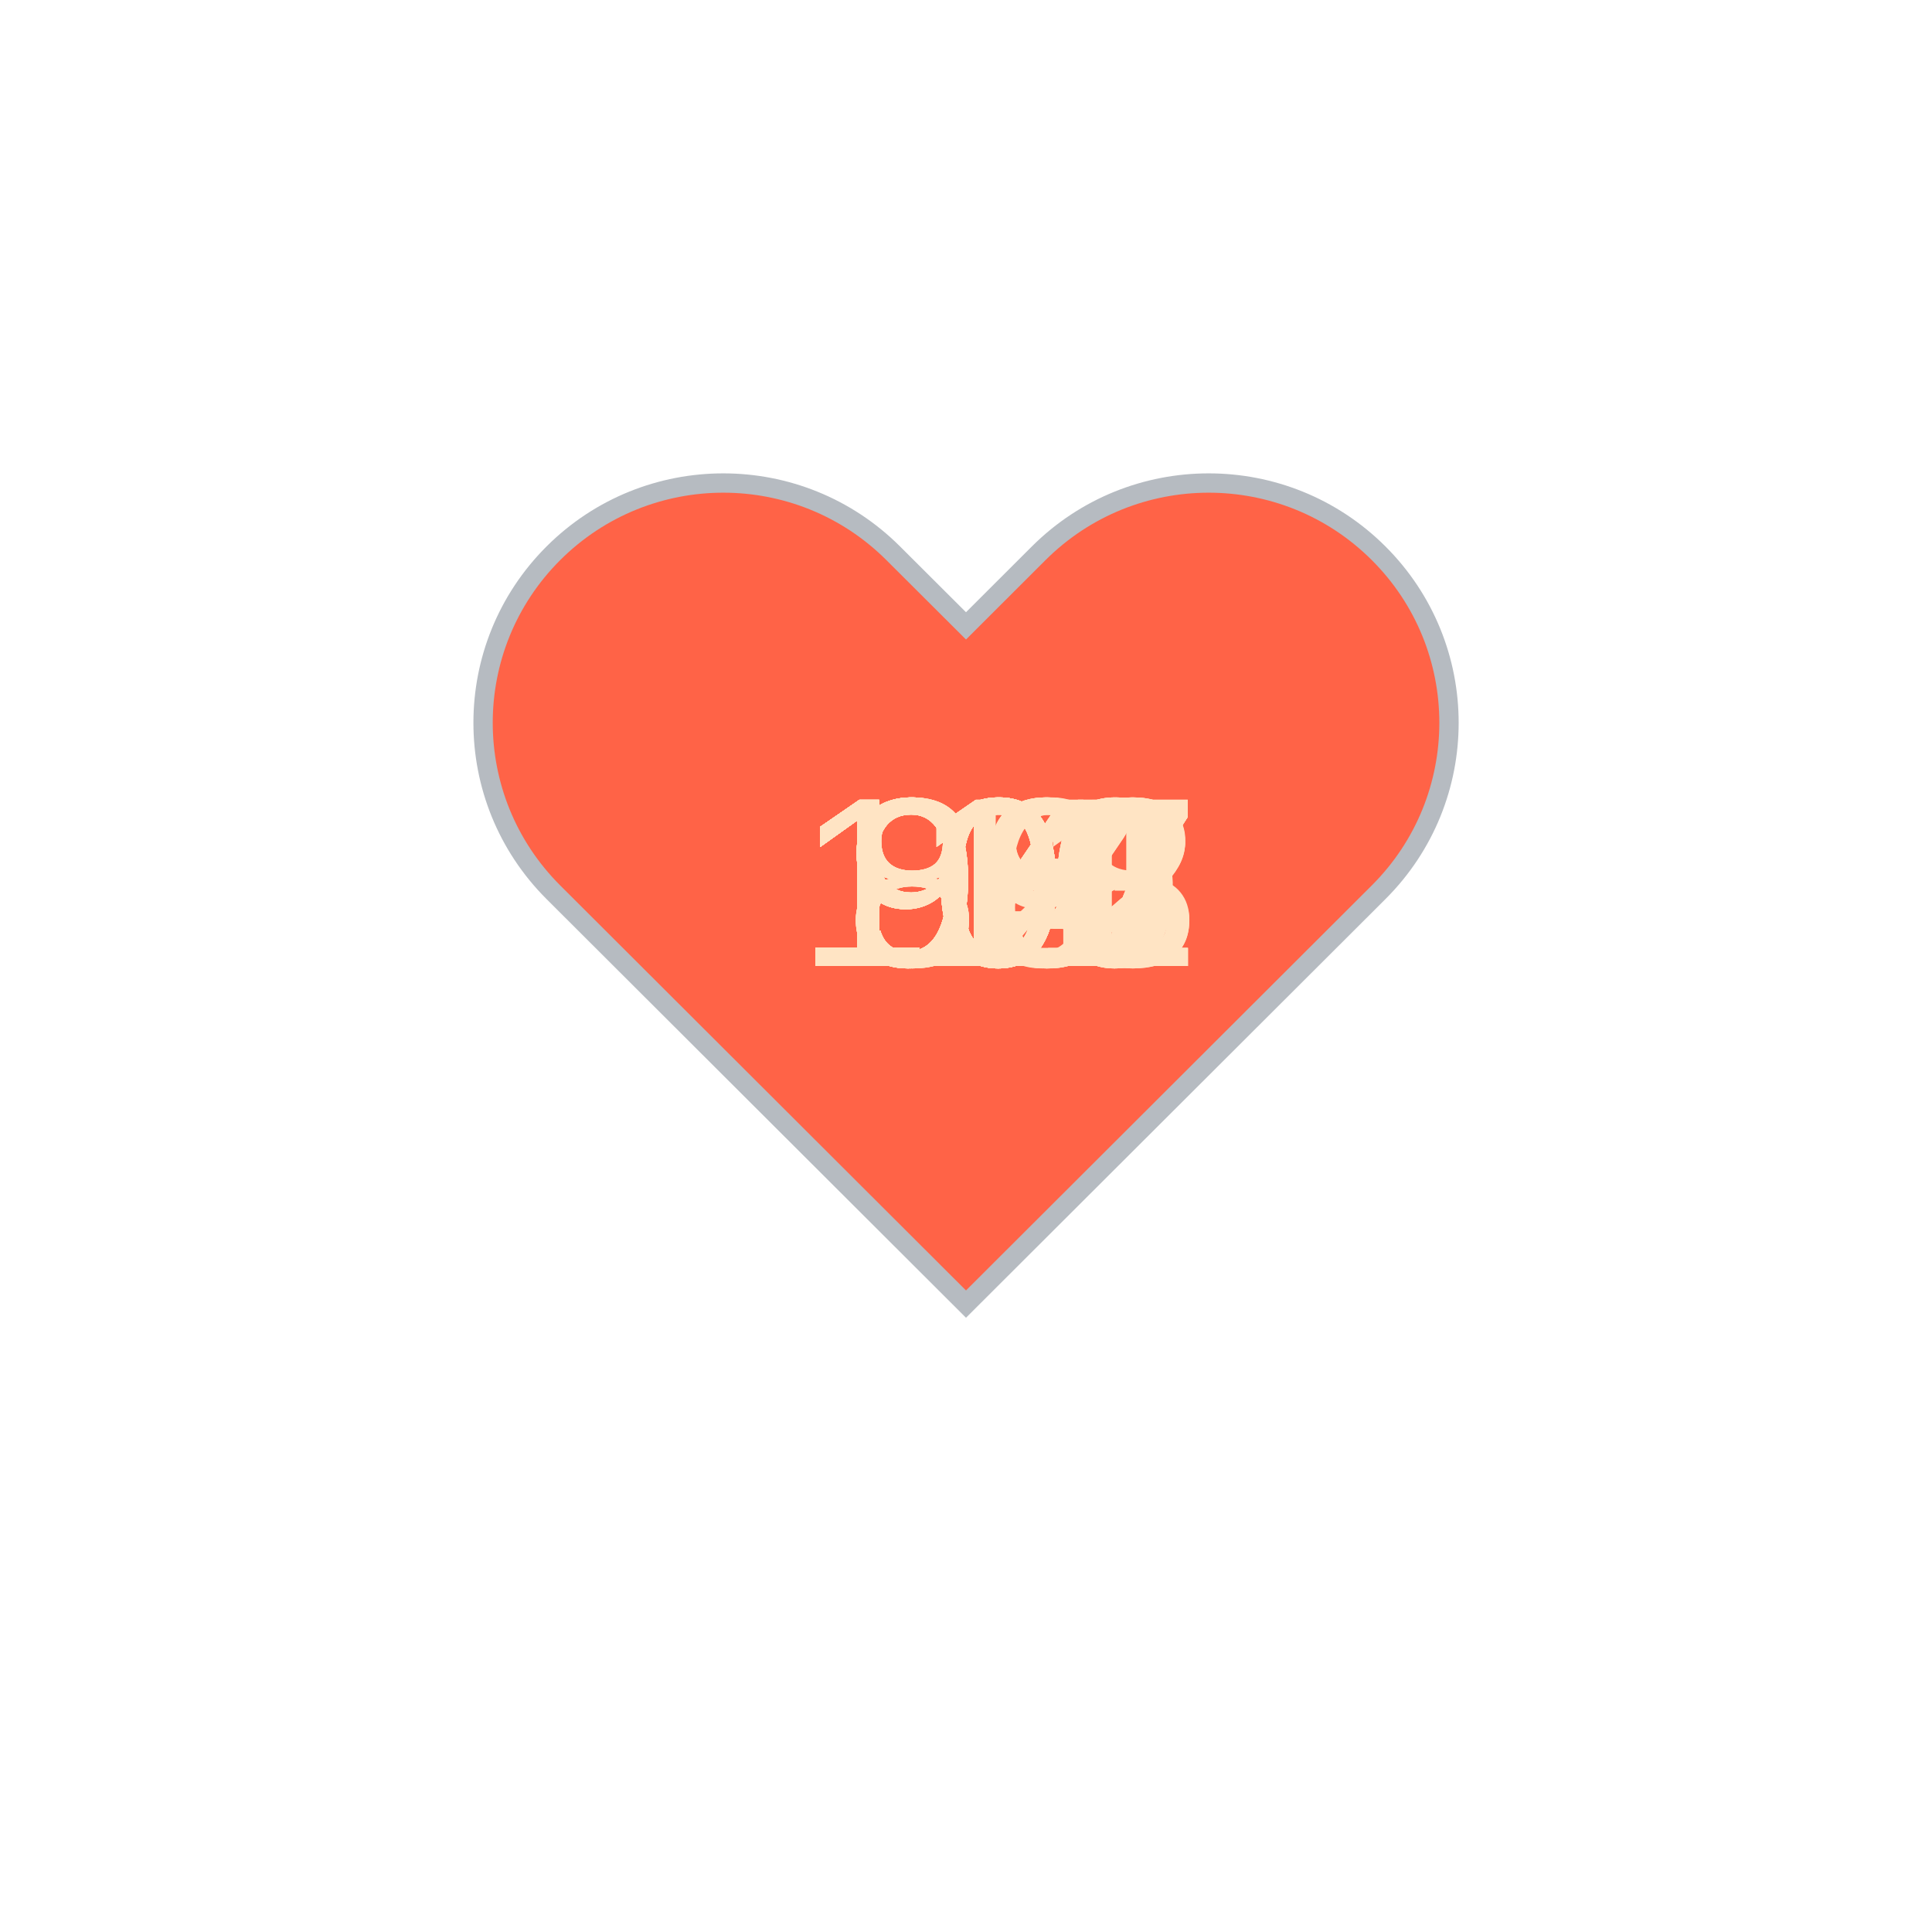
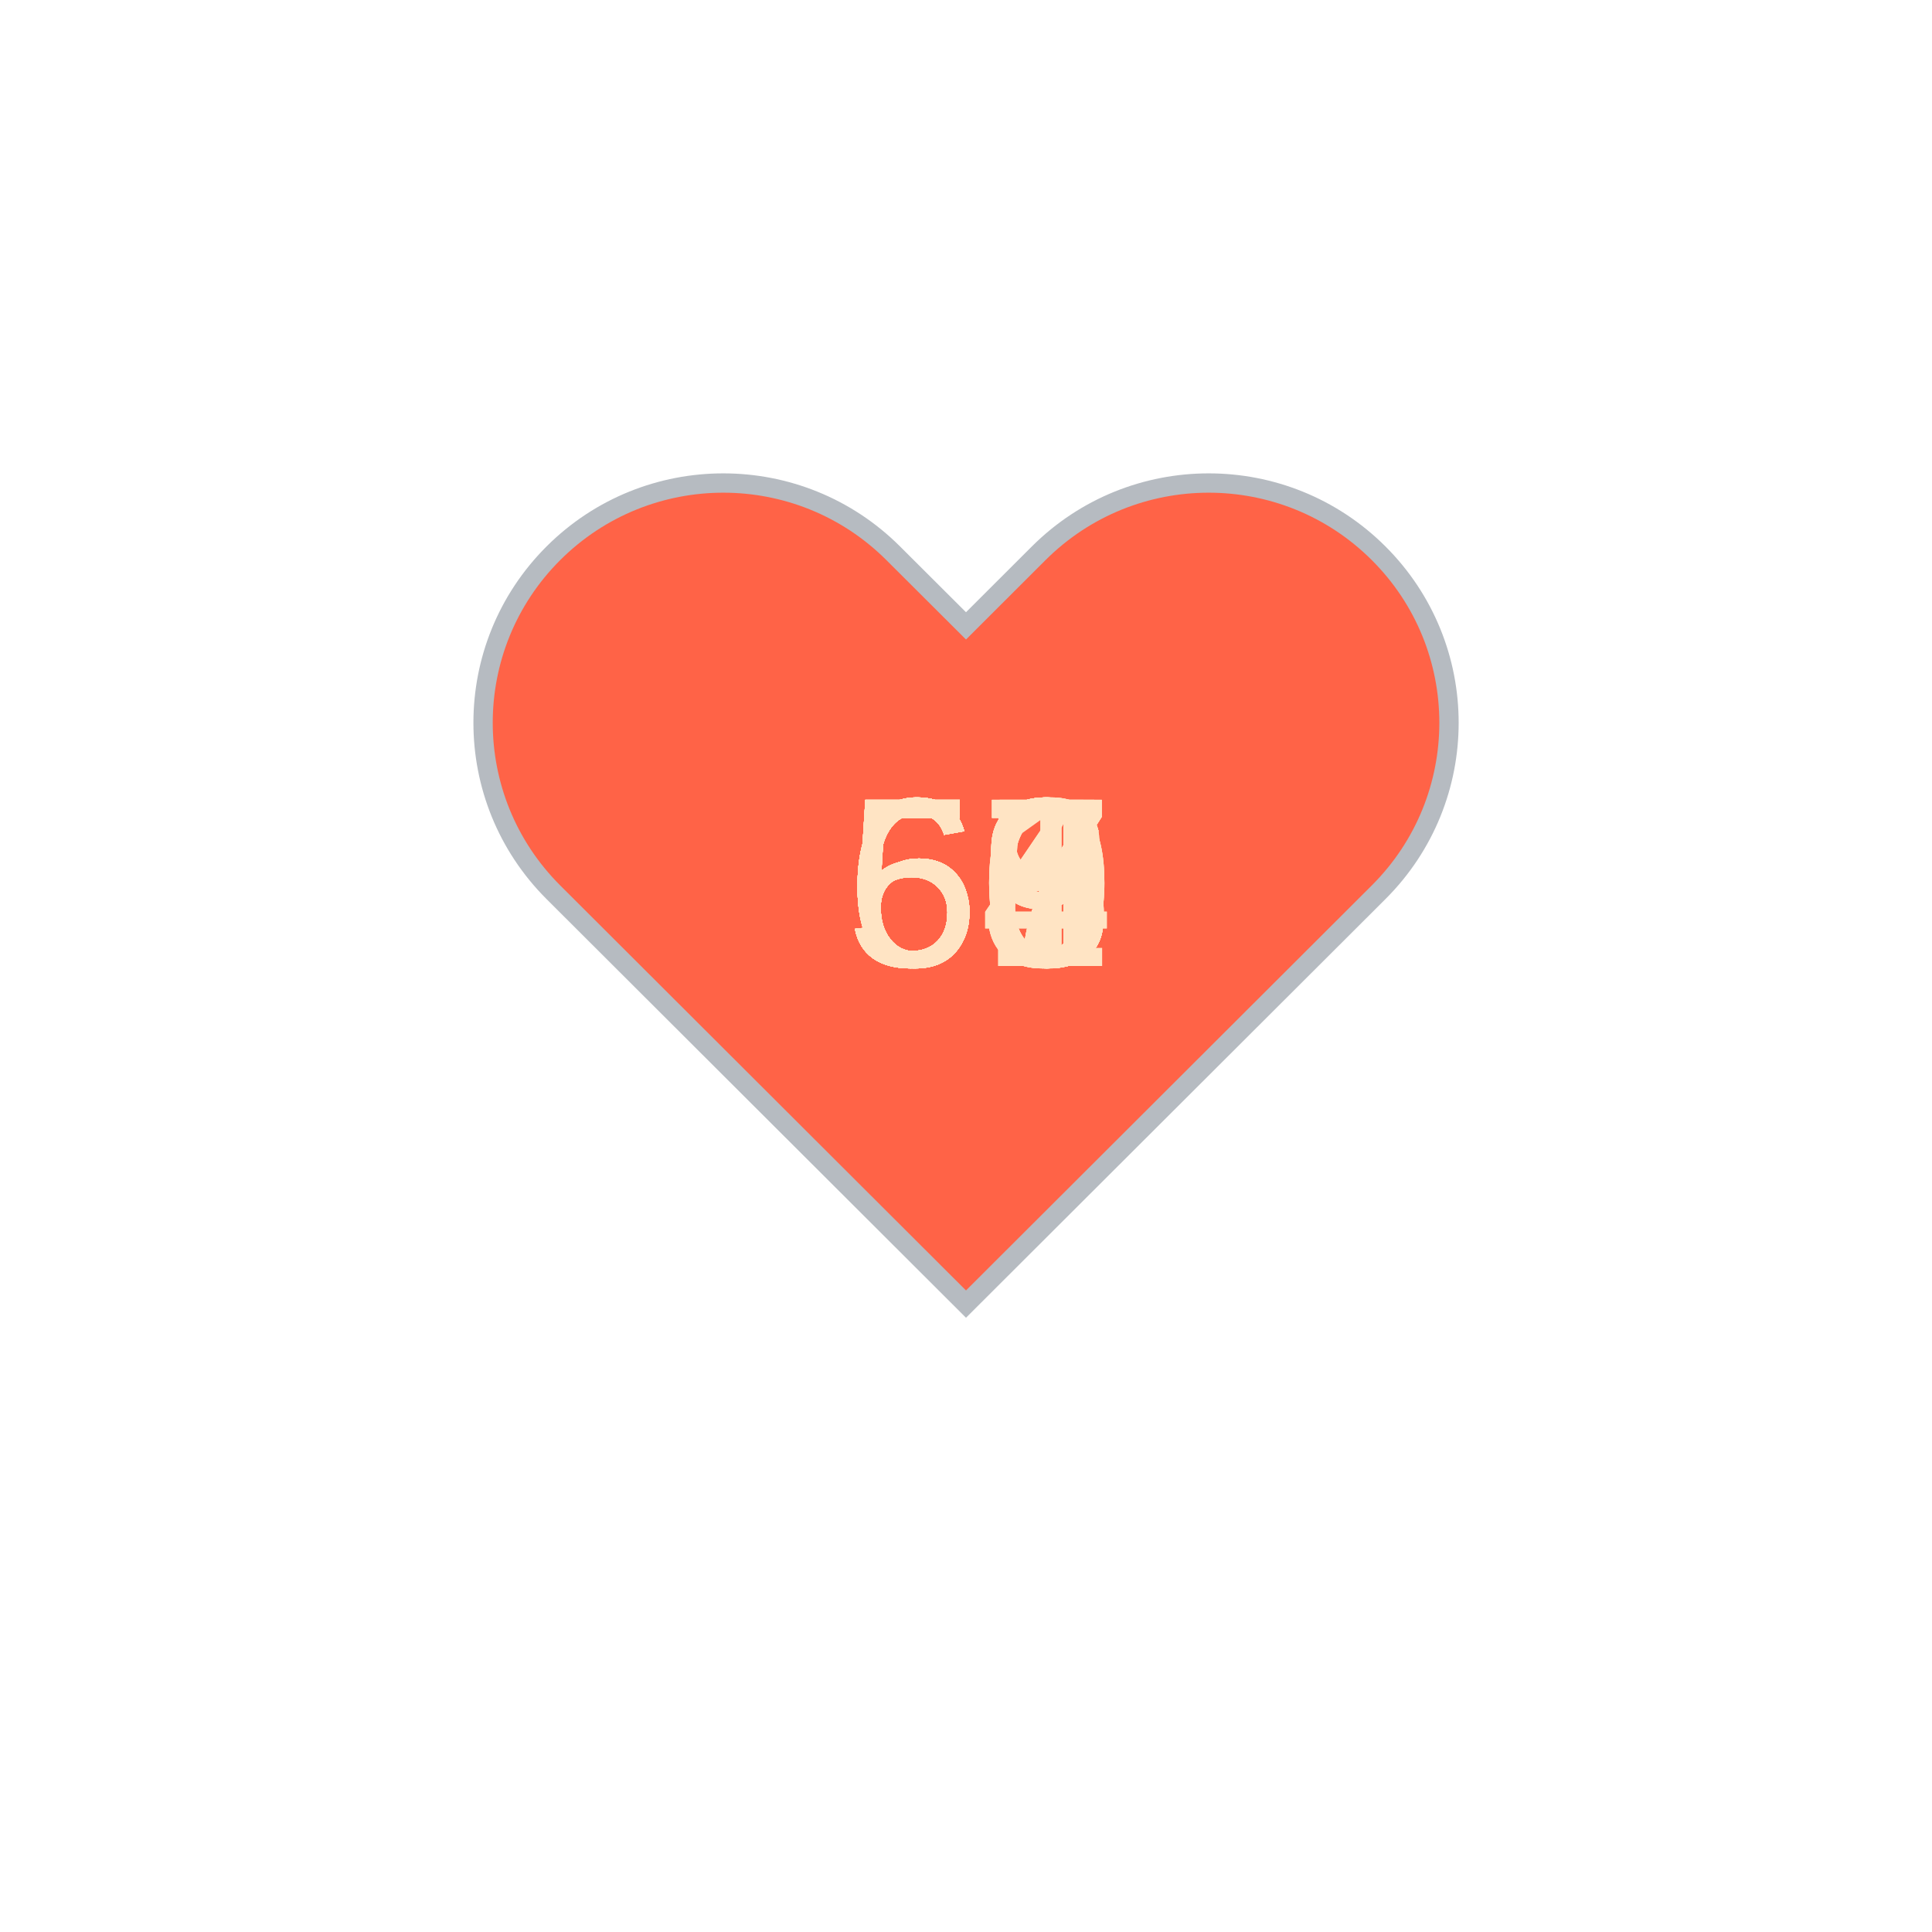
<svg xmlns="http://www.w3.org/2000/svg" baseProfile="full" height="150" version="1.1" viewBox="0,0,200,200" width="150">
  <defs />
  <g transform="translate(100 100)">
    <path d="M92.71,7.27L92.71,7.27c-9.71-9.69-25.46-9.69-35.18,0L50,14.79l-7.54-7.52C32.75-2.42,17-2.42,7.29,7.27v0 c-9.71,9.69-9.71,25.41,0,35.1L50,85l42.71-42.63C102.43,32.68,102.43,16.96,92.71,7.27z" fill="tomato" stroke="#B6BBC1" stroke-width="2" transform="translate(-50 -50)" />
    <animateTransform additive="sum" attributeName="transform" dur="1.2s" repeatCount="indefinite" type="scale" values="1; 1.5; 1.25; 1.5; 1.5; 1;" />
-     <text fill="bisque" style="font-size:25px; font-family:Arial" transform="translate(-12.5 0)">80<animate attributeName="visibility" dur="36.0s" keyTimes="0;0.03;0.07;0.1;0.13;0.17;0.2;0.23;0.27;0.3;0.33;0.37;0.4;0.43;0.47;0.5;0.53;0.57;0.6;0.63;0.67;0.7;0.73;0.77;0.8;0.83;0.87;0.9;0.93;0.97;1.0" repeatCount="indefinite" values="visible;hidden;hidden;hidden;hidden;hidden;hidden;hidden;hidden;hidden;hidden;hidden;hidden;hidden;hidden;hidden;hidden;hidden;hidden;hidden;hidden;hidden;hidden;hidden;hidden;hidden;hidden;hidden;hidden;hidden;hidden" />
+     <text fill="bisque" style="font-size:25px; font-family:Arial" transform="translate(-12.5 0)">60<animate attributeName="visibility" dur="36.0s" keyTimes="0;0.03;0.07;0.1;0.13;0.17;0.2;0.23;0.27;0.3;0.33;0.37;0.4;0.43;0.47;0.5;0.53;0.57;0.6;0.63;0.67;0.7;0.73;0.77;0.8;0.83;0.87;0.9;0.93;0.97;1.0" repeatCount="indefinite" values="visible;hidden;hidden;hidden;hidden;hidden;hidden;hidden;hidden;hidden;hidden;hidden;hidden;hidden;hidden;hidden;hidden;hidden;hidden;hidden;hidden;hidden;hidden;hidden;hidden;hidden;hidden;hidden;hidden;hidden;hidden" />
    </text>
-     <text fill="bisque" style="font-size:25px; font-family:Arial" transform="translate(-12.5 0)">84<animate attributeName="visibility" dur="36.0s" keyTimes="0;0.03;0.07;0.1;0.13;0.17;0.2;0.23;0.27;0.3;0.33;0.37;0.4;0.43;0.47;0.5;0.53;0.57;0.6;0.63;0.67;0.7;0.73;0.77;0.8;0.83;0.87;0.9;0.93;0.97;1.0" repeatCount="indefinite" values="hidden;visible;hidden;hidden;hidden;hidden;hidden;hidden;hidden;hidden;hidden;hidden;hidden;hidden;hidden;hidden;hidden;hidden;hidden;hidden;hidden;hidden;hidden;hidden;hidden;hidden;hidden;hidden;hidden;hidden;hidden" />
+     <text fill="bisque" style="font-size:25px; font-family:Arial" transform="translate(-12.5 0)">60<animate attributeName="visibility" dur="36.0s" keyTimes="0;0.03;0.07;0.1;0.13;0.17;0.2;0.23;0.27;0.3;0.33;0.37;0.4;0.43;0.47;0.5;0.53;0.57;0.6;0.63;0.67;0.7;0.73;0.77;0.8;0.83;0.87;0.9;0.93;0.97;1.0" repeatCount="indefinite" values="hidden;visible;hidden;hidden;hidden;hidden;hidden;hidden;hidden;hidden;hidden;hidden;hidden;hidden;hidden;hidden;hidden;hidden;hidden;hidden;hidden;hidden;hidden;hidden;hidden;hidden;hidden;hidden;hidden;hidden;hidden" />
    </text>
-     <text fill="bisque" style="font-size:25px; font-family:Arial" transform="translate(-12.5 0)">83<animate attributeName="visibility" dur="36.0s" keyTimes="0;0.03;0.07;0.1;0.13;0.17;0.2;0.23;0.27;0.3;0.33;0.37;0.4;0.43;0.47;0.5;0.53;0.57;0.6;0.63;0.67;0.7;0.73;0.77;0.8;0.83;0.87;0.9;0.93;0.97;1.0" repeatCount="indefinite" values="hidden;hidden;visible;hidden;hidden;hidden;hidden;hidden;hidden;hidden;hidden;hidden;hidden;hidden;hidden;hidden;hidden;hidden;hidden;hidden;hidden;hidden;hidden;hidden;hidden;hidden;hidden;hidden;hidden;hidden;hidden" />
+     <text fill="bisque" style="font-size:25px; font-family:Arial" transform="translate(-12.5 0)">61<animate attributeName="visibility" dur="36.0s" keyTimes="0;0.03;0.07;0.1;0.13;0.17;0.2;0.23;0.27;0.3;0.33;0.37;0.4;0.43;0.47;0.5;0.53;0.57;0.6;0.63;0.67;0.7;0.73;0.77;0.8;0.83;0.87;0.9;0.93;0.97;1.0" repeatCount="indefinite" values="hidden;hidden;visible;hidden;hidden;hidden;hidden;hidden;hidden;hidden;hidden;hidden;hidden;hidden;hidden;hidden;hidden;hidden;hidden;hidden;hidden;hidden;hidden;hidden;hidden;hidden;hidden;hidden;hidden;hidden;hidden" />
    </text>
-     <text fill="bisque" style="font-size:25px; font-family:Arial" transform="translate(-12.5 0)">84<animate attributeName="visibility" dur="36.0s" keyTimes="0;0.03;0.07;0.1;0.13;0.17;0.2;0.23;0.27;0.3;0.33;0.37;0.4;0.43;0.47;0.5;0.53;0.57;0.6;0.63;0.67;0.7;0.73;0.77;0.8;0.83;0.87;0.9;0.93;0.97;1.0" repeatCount="indefinite" values="hidden;hidden;hidden;visible;hidden;hidden;hidden;hidden;hidden;hidden;hidden;hidden;hidden;hidden;hidden;hidden;hidden;hidden;hidden;hidden;hidden;hidden;hidden;hidden;hidden;hidden;hidden;hidden;hidden;hidden;hidden" />
+     <text fill="bisque" style="font-size:25px; font-family:Arial" transform="translate(-12.5 0)">63<animate attributeName="visibility" dur="36.0s" keyTimes="0;0.03;0.07;0.1;0.13;0.17;0.2;0.23;0.27;0.3;0.33;0.37;0.4;0.43;0.47;0.5;0.53;0.57;0.6;0.63;0.67;0.7;0.73;0.77;0.8;0.83;0.87;0.9;0.93;0.97;1.0" repeatCount="indefinite" values="hidden;hidden;hidden;visible;hidden;hidden;hidden;hidden;hidden;hidden;hidden;hidden;hidden;hidden;hidden;hidden;hidden;hidden;hidden;hidden;hidden;hidden;hidden;hidden;hidden;hidden;hidden;hidden;hidden;hidden;hidden" />
    </text>
-     <text fill="bisque" style="font-size:25px; font-family:Arial" transform="translate(-17.5 0)">107<animate attributeName="visibility" dur="36.0s" keyTimes="0;0.03;0.07;0.1;0.13;0.17;0.2;0.23;0.27;0.3;0.33;0.37;0.4;0.43;0.47;0.5;0.53;0.57;0.6;0.63;0.67;0.7;0.73;0.77;0.8;0.83;0.87;0.9;0.93;0.97;1.0" repeatCount="indefinite" values="hidden;hidden;hidden;hidden;visible;hidden;hidden;hidden;hidden;hidden;hidden;hidden;hidden;hidden;hidden;hidden;hidden;hidden;hidden;hidden;hidden;hidden;hidden;hidden;hidden;hidden;hidden;hidden;hidden;hidden;hidden" />
+     <text fill="bisque" style="font-size:25px; font-family:Arial" transform="translate(-12.5 0)">63<animate attributeName="visibility" dur="36.0s" keyTimes="0;0.03;0.07;0.1;0.13;0.17;0.2;0.23;0.27;0.3;0.33;0.37;0.4;0.43;0.47;0.5;0.53;0.57;0.6;0.63;0.67;0.7;0.73;0.77;0.8;0.83;0.87;0.9;0.93;0.97;1.0" repeatCount="indefinite" values="hidden;hidden;hidden;hidden;visible;hidden;hidden;hidden;hidden;hidden;hidden;hidden;hidden;hidden;hidden;hidden;hidden;hidden;hidden;hidden;hidden;hidden;hidden;hidden;hidden;hidden;hidden;hidden;hidden;hidden;hidden" />
    </text>
-     <text fill="bisque" style="font-size:25px; font-family:Arial" transform="translate(-17.5 0)">110<animate attributeName="visibility" dur="36.0s" keyTimes="0;0.03;0.07;0.1;0.13;0.17;0.2;0.23;0.27;0.3;0.33;0.37;0.4;0.43;0.47;0.5;0.53;0.57;0.6;0.63;0.67;0.7;0.73;0.77;0.8;0.83;0.87;0.9;0.93;0.97;1.0" repeatCount="indefinite" values="hidden;hidden;hidden;hidden;hidden;visible;hidden;hidden;hidden;hidden;hidden;hidden;hidden;hidden;hidden;hidden;hidden;hidden;hidden;hidden;hidden;hidden;hidden;hidden;hidden;hidden;hidden;hidden;hidden;hidden;hidden" />
+     <text fill="bisque" style="font-size:25px; font-family:Arial" transform="translate(-12.5 0)">63<animate attributeName="visibility" dur="36.0s" keyTimes="0;0.03;0.07;0.1;0.13;0.17;0.2;0.23;0.27;0.3;0.33;0.37;0.4;0.43;0.47;0.5;0.53;0.57;0.6;0.63;0.67;0.7;0.73;0.77;0.8;0.83;0.87;0.9;0.93;0.97;1.0" repeatCount="indefinite" values="hidden;hidden;hidden;hidden;hidden;visible;hidden;hidden;hidden;hidden;hidden;hidden;hidden;hidden;hidden;hidden;hidden;hidden;hidden;hidden;hidden;hidden;hidden;hidden;hidden;hidden;hidden;hidden;hidden;hidden;hidden" />
    </text>
-     <text fill="bisque" style="font-size:25px; font-family:Arial" transform="translate(-12.5 0)">92<animate attributeName="visibility" dur="36.0s" keyTimes="0;0.03;0.07;0.1;0.13;0.17;0.2;0.23;0.27;0.3;0.33;0.37;0.4;0.43;0.47;0.5;0.53;0.57;0.6;0.63;0.67;0.7;0.73;0.77;0.8;0.83;0.87;0.9;0.93;0.97;1.0" repeatCount="indefinite" values="hidden;hidden;hidden;hidden;hidden;hidden;visible;hidden;hidden;hidden;hidden;hidden;hidden;hidden;hidden;hidden;hidden;hidden;hidden;hidden;hidden;hidden;hidden;hidden;hidden;hidden;hidden;hidden;hidden;hidden;hidden" />
+     <text fill="bisque" style="font-size:25px; font-family:Arial" transform="translate(-12.5 0)">60<animate attributeName="visibility" dur="36.0s" keyTimes="0;0.03;0.07;0.1;0.13;0.17;0.2;0.23;0.27;0.3;0.33;0.37;0.4;0.43;0.47;0.5;0.53;0.57;0.6;0.63;0.67;0.7;0.73;0.77;0.8;0.83;0.87;0.9;0.93;0.97;1.0" repeatCount="indefinite" values="hidden;hidden;hidden;hidden;hidden;hidden;visible;hidden;hidden;hidden;hidden;hidden;hidden;hidden;hidden;hidden;hidden;hidden;hidden;hidden;hidden;hidden;hidden;hidden;hidden;hidden;hidden;hidden;hidden;hidden;hidden" />
    </text>
-     <text fill="bisque" style="font-size:25px; font-family:Arial" transform="translate(-12.5 0)">94<animate attributeName="visibility" dur="36.0s" keyTimes="0;0.03;0.07;0.1;0.13;0.17;0.2;0.23;0.27;0.3;0.33;0.37;0.4;0.43;0.47;0.5;0.53;0.57;0.6;0.63;0.67;0.7;0.73;0.77;0.8;0.83;0.87;0.9;0.93;0.97;1.0" repeatCount="indefinite" values="hidden;hidden;hidden;hidden;hidden;hidden;hidden;visible;hidden;hidden;hidden;hidden;hidden;hidden;hidden;hidden;hidden;hidden;hidden;hidden;hidden;hidden;hidden;hidden;hidden;hidden;hidden;hidden;hidden;hidden;hidden" />
+     <text fill="bisque" style="font-size:25px; font-family:Arial" transform="translate(-12.5 0)">63<animate attributeName="visibility" dur="36.0s" keyTimes="0;0.03;0.07;0.1;0.13;0.17;0.2;0.23;0.27;0.3;0.33;0.37;0.4;0.43;0.47;0.5;0.53;0.57;0.6;0.63;0.67;0.7;0.73;0.77;0.8;0.83;0.87;0.9;0.93;0.97;1.0" repeatCount="indefinite" values="hidden;hidden;hidden;hidden;hidden;hidden;hidden;visible;hidden;hidden;hidden;hidden;hidden;hidden;hidden;hidden;hidden;hidden;hidden;hidden;hidden;hidden;hidden;hidden;hidden;hidden;hidden;hidden;hidden;hidden;hidden" />
    </text>
-     <text fill="bisque" style="font-size:25px; font-family:Arial" transform="translate(-12.5 0)">96<animate attributeName="visibility" dur="36.0s" keyTimes="0;0.03;0.07;0.1;0.13;0.17;0.2;0.23;0.27;0.3;0.33;0.37;0.4;0.43;0.47;0.5;0.53;0.57;0.6;0.63;0.67;0.7;0.73;0.77;0.8;0.83;0.87;0.9;0.93;0.97;1.0" repeatCount="indefinite" values="hidden;hidden;hidden;hidden;hidden;hidden;hidden;hidden;visible;hidden;hidden;hidden;hidden;hidden;hidden;hidden;hidden;hidden;hidden;hidden;hidden;hidden;hidden;hidden;hidden;hidden;hidden;hidden;hidden;hidden;hidden" />
+     <text fill="bisque" style="font-size:25px; font-family:Arial" transform="translate(-12.5 0)">64<animate attributeName="visibility" dur="36.0s" keyTimes="0;0.03;0.07;0.1;0.13;0.17;0.2;0.23;0.27;0.3;0.33;0.37;0.4;0.43;0.47;0.5;0.53;0.57;0.6;0.63;0.67;0.7;0.73;0.77;0.8;0.83;0.87;0.9;0.93;0.97;1.0" repeatCount="indefinite" values="hidden;hidden;hidden;hidden;hidden;hidden;hidden;hidden;visible;hidden;hidden;hidden;hidden;hidden;hidden;hidden;hidden;hidden;hidden;hidden;hidden;hidden;hidden;hidden;hidden;hidden;hidden;hidden;hidden;hidden;hidden" />
    </text>
-     <text fill="bisque" style="font-size:25px; font-family:Arial" transform="translate(-12.5 0)">94<animate attributeName="visibility" dur="36.0s" keyTimes="0;0.03;0.07;0.1;0.13;0.17;0.2;0.23;0.27;0.3;0.33;0.37;0.4;0.43;0.47;0.5;0.53;0.57;0.6;0.63;0.67;0.7;0.73;0.77;0.8;0.83;0.87;0.9;0.93;0.97;1.0" repeatCount="indefinite" values="hidden;hidden;hidden;hidden;hidden;hidden;hidden;hidden;hidden;visible;hidden;hidden;hidden;hidden;hidden;hidden;hidden;hidden;hidden;hidden;hidden;hidden;hidden;hidden;hidden;hidden;hidden;hidden;hidden;hidden;hidden" />
+     <text fill="bisque" style="font-size:25px; font-family:Arial" transform="translate(-12.5 0)">56<animate attributeName="visibility" dur="36.0s" keyTimes="0;0.03;0.07;0.1;0.13;0.17;0.2;0.23;0.27;0.3;0.33;0.37;0.4;0.43;0.47;0.5;0.53;0.57;0.6;0.63;0.67;0.7;0.73;0.77;0.8;0.83;0.87;0.9;0.93;0.97;1.0" repeatCount="indefinite" values="hidden;hidden;hidden;hidden;hidden;hidden;hidden;hidden;hidden;visible;hidden;hidden;hidden;hidden;hidden;hidden;hidden;hidden;hidden;hidden;hidden;hidden;hidden;hidden;hidden;hidden;hidden;hidden;hidden;hidden;hidden" />
    </text>
-     <text fill="bisque" style="font-size:25px; font-family:Arial" transform="translate(-12.5 0)">94<animate attributeName="visibility" dur="36.0s" keyTimes="0;0.03;0.07;0.1;0.13;0.17;0.2;0.23;0.27;0.3;0.33;0.37;0.4;0.43;0.47;0.5;0.53;0.57;0.6;0.63;0.67;0.7;0.73;0.77;0.8;0.83;0.87;0.9;0.93;0.97;1.0" repeatCount="indefinite" values="hidden;hidden;hidden;hidden;hidden;hidden;hidden;hidden;hidden;hidden;visible;hidden;hidden;hidden;hidden;hidden;hidden;hidden;hidden;hidden;hidden;hidden;hidden;hidden;hidden;hidden;hidden;hidden;hidden;hidden;hidden" />
+     <text fill="bisque" style="font-size:25px; font-family:Arial" transform="translate(-12.5 0)">57<animate attributeName="visibility" dur="36.0s" keyTimes="0;0.03;0.07;0.1;0.13;0.17;0.2;0.23;0.27;0.3;0.33;0.37;0.4;0.43;0.47;0.5;0.53;0.57;0.6;0.63;0.67;0.7;0.73;0.77;0.8;0.83;0.87;0.9;0.93;0.97;1.0" repeatCount="indefinite" values="hidden;hidden;hidden;hidden;hidden;hidden;hidden;hidden;hidden;hidden;visible;hidden;hidden;hidden;hidden;hidden;hidden;hidden;hidden;hidden;hidden;hidden;hidden;hidden;hidden;hidden;hidden;hidden;hidden;hidden;hidden" />
    </text>
-     <text fill="bisque" style="font-size:25px; font-family:Arial" transform="translate(-17.5 0)">102<animate attributeName="visibility" dur="36.0s" keyTimes="0;0.03;0.07;0.1;0.13;0.17;0.2;0.23;0.27;0.3;0.33;0.37;0.4;0.43;0.47;0.5;0.53;0.57;0.6;0.63;0.67;0.7;0.73;0.77;0.8;0.83;0.87;0.9;0.93;0.97;1.0" repeatCount="indefinite" values="hidden;hidden;hidden;hidden;hidden;hidden;hidden;hidden;hidden;hidden;hidden;visible;hidden;hidden;hidden;hidden;hidden;hidden;hidden;hidden;hidden;hidden;hidden;hidden;hidden;hidden;hidden;hidden;hidden;hidden;hidden" />
+     <text fill="bisque" style="font-size:25px; font-family:Arial" transform="translate(-12.5 0)">55<animate attributeName="visibility" dur="36.0s" keyTimes="0;0.03;0.07;0.1;0.13;0.17;0.2;0.23;0.27;0.3;0.33;0.37;0.4;0.43;0.47;0.5;0.53;0.57;0.6;0.63;0.67;0.7;0.73;0.77;0.8;0.83;0.87;0.9;0.93;0.97;1.0" repeatCount="indefinite" values="hidden;hidden;hidden;hidden;hidden;hidden;hidden;hidden;hidden;hidden;hidden;visible;hidden;hidden;hidden;hidden;hidden;hidden;hidden;hidden;hidden;hidden;hidden;hidden;hidden;hidden;hidden;hidden;hidden;hidden;hidden" />
    </text>
-     <text fill="bisque" style="font-size:25px; font-family:Arial" transform="translate(-17.5 0)">101<animate attributeName="visibility" dur="36.0s" keyTimes="0;0.03;0.07;0.1;0.13;0.17;0.2;0.23;0.27;0.3;0.33;0.37;0.4;0.43;0.47;0.5;0.53;0.57;0.6;0.63;0.67;0.7;0.73;0.77;0.8;0.83;0.87;0.9;0.93;0.97;1.0" repeatCount="indefinite" values="hidden;hidden;hidden;hidden;hidden;hidden;hidden;hidden;hidden;hidden;hidden;hidden;visible;hidden;hidden;hidden;hidden;hidden;hidden;hidden;hidden;hidden;hidden;hidden;hidden;hidden;hidden;hidden;hidden;hidden;hidden" />
+     <text fill="bisque" style="font-size:25px; font-family:Arial" transform="translate(-12.5 0)">58<animate attributeName="visibility" dur="36.0s" keyTimes="0;0.03;0.07;0.1;0.13;0.17;0.2;0.23;0.27;0.3;0.33;0.37;0.4;0.43;0.47;0.5;0.53;0.57;0.6;0.63;0.67;0.7;0.73;0.77;0.8;0.83;0.87;0.9;0.93;0.97;1.0" repeatCount="indefinite" values="hidden;hidden;hidden;hidden;hidden;hidden;hidden;hidden;hidden;hidden;hidden;hidden;visible;hidden;hidden;hidden;hidden;hidden;hidden;hidden;hidden;hidden;hidden;hidden;hidden;hidden;hidden;hidden;hidden;hidden;hidden" />
    </text>
-     <text fill="bisque" style="font-size:25px; font-family:Arial" transform="translate(-17.5 0)">102<animate attributeName="visibility" dur="36.0s" keyTimes="0;0.03;0.07;0.1;0.13;0.17;0.2;0.23;0.27;0.3;0.33;0.37;0.4;0.43;0.47;0.5;0.53;0.57;0.6;0.63;0.67;0.7;0.73;0.77;0.8;0.83;0.87;0.9;0.93;0.97;1.0" repeatCount="indefinite" values="hidden;hidden;hidden;hidden;hidden;hidden;hidden;hidden;hidden;hidden;hidden;hidden;hidden;visible;hidden;hidden;hidden;hidden;hidden;hidden;hidden;hidden;hidden;hidden;hidden;hidden;hidden;hidden;hidden;hidden;hidden" />
+     <text fill="bisque" style="font-size:25px; font-family:Arial" transform="translate(-12.5 0)">59<animate attributeName="visibility" dur="36.0s" keyTimes="0;0.03;0.07;0.1;0.13;0.17;0.2;0.23;0.27;0.3;0.33;0.37;0.4;0.43;0.47;0.5;0.53;0.57;0.6;0.63;0.67;0.7;0.73;0.77;0.8;0.83;0.87;0.9;0.93;0.97;1.0" repeatCount="indefinite" values="hidden;hidden;hidden;hidden;hidden;hidden;hidden;hidden;hidden;hidden;hidden;hidden;hidden;visible;hidden;hidden;hidden;hidden;hidden;hidden;hidden;hidden;hidden;hidden;hidden;hidden;hidden;hidden;hidden;hidden;hidden" />
    </text>
-     <text fill="bisque" style="font-size:25px; font-family:Arial" transform="translate(-17.5 0)">110<animate attributeName="visibility" dur="36.0s" keyTimes="0;0.03;0.07;0.1;0.13;0.17;0.2;0.23;0.27;0.3;0.33;0.37;0.4;0.43;0.47;0.5;0.53;0.57;0.6;0.63;0.67;0.7;0.73;0.77;0.8;0.83;0.87;0.9;0.93;0.97;1.0" repeatCount="indefinite" values="hidden;hidden;hidden;hidden;hidden;hidden;hidden;hidden;hidden;hidden;hidden;hidden;hidden;hidden;visible;hidden;hidden;hidden;hidden;hidden;hidden;hidden;hidden;hidden;hidden;hidden;hidden;hidden;hidden;hidden;hidden" />
+     <text fill="bisque" style="font-size:25px; font-family:Arial" transform="translate(-12.5 0)">57<animate attributeName="visibility" dur="36.0s" keyTimes="0;0.03;0.07;0.1;0.13;0.17;0.2;0.23;0.27;0.3;0.33;0.37;0.4;0.43;0.47;0.5;0.53;0.57;0.6;0.63;0.67;0.7;0.73;0.77;0.8;0.83;0.87;0.9;0.93;0.97;1.0" repeatCount="indefinite" values="hidden;hidden;hidden;hidden;hidden;hidden;hidden;hidden;hidden;hidden;hidden;hidden;hidden;hidden;visible;hidden;hidden;hidden;hidden;hidden;hidden;hidden;hidden;hidden;hidden;hidden;hidden;hidden;hidden;hidden;hidden" />
    </text>
-     <text fill="bisque" style="font-size:25px; font-family:Arial" transform="translate(-17.5 0)">114<animate attributeName="visibility" dur="36.0s" keyTimes="0;0.03;0.07;0.1;0.13;0.17;0.2;0.23;0.27;0.3;0.33;0.37;0.4;0.43;0.47;0.5;0.53;0.57;0.6;0.63;0.67;0.7;0.73;0.77;0.8;0.83;0.87;0.9;0.93;0.97;1.0" repeatCount="indefinite" values="hidden;hidden;hidden;hidden;hidden;hidden;hidden;hidden;hidden;hidden;hidden;hidden;hidden;hidden;hidden;visible;hidden;hidden;hidden;hidden;hidden;hidden;hidden;hidden;hidden;hidden;hidden;hidden;hidden;hidden;hidden" />
+     <text fill="bisque" style="font-size:25px; font-family:Arial" transform="translate(-12.5 0)">57<animate attributeName="visibility" dur="36.0s" keyTimes="0;0.03;0.07;0.1;0.13;0.17;0.2;0.23;0.27;0.3;0.33;0.37;0.4;0.43;0.47;0.5;0.53;0.57;0.6;0.63;0.67;0.7;0.73;0.77;0.8;0.83;0.87;0.9;0.93;0.97;1.0" repeatCount="indefinite" values="hidden;hidden;hidden;hidden;hidden;hidden;hidden;hidden;hidden;hidden;hidden;hidden;hidden;hidden;hidden;visible;hidden;hidden;hidden;hidden;hidden;hidden;hidden;hidden;hidden;hidden;hidden;hidden;hidden;hidden;hidden" />
    </text>
-     <text fill="bisque" style="font-size:25px; font-family:Arial" transform="translate(-17.5 0)">114<animate attributeName="visibility" dur="36.0s" keyTimes="0;0.03;0.07;0.1;0.13;0.17;0.2;0.23;0.27;0.3;0.33;0.37;0.4;0.43;0.47;0.5;0.53;0.57;0.6;0.63;0.67;0.7;0.73;0.77;0.8;0.83;0.87;0.9;0.93;0.97;1.0" repeatCount="indefinite" values="hidden;hidden;hidden;hidden;hidden;hidden;hidden;hidden;hidden;hidden;hidden;hidden;hidden;hidden;hidden;hidden;visible;hidden;hidden;hidden;hidden;hidden;hidden;hidden;hidden;hidden;hidden;hidden;hidden;hidden;hidden" />
+     <text fill="bisque" style="font-size:25px; font-family:Arial" transform="translate(-12.5 0)">59<animate attributeName="visibility" dur="36.0s" keyTimes="0;0.03;0.07;0.1;0.13;0.17;0.2;0.23;0.27;0.3;0.33;0.37;0.4;0.43;0.47;0.5;0.53;0.57;0.6;0.63;0.67;0.7;0.73;0.77;0.8;0.83;0.87;0.9;0.93;0.97;1.0" repeatCount="indefinite" values="hidden;hidden;hidden;hidden;hidden;hidden;hidden;hidden;hidden;hidden;hidden;hidden;hidden;hidden;hidden;hidden;visible;hidden;hidden;hidden;hidden;hidden;hidden;hidden;hidden;hidden;hidden;hidden;hidden;hidden;hidden" />
    </text>
-     <text fill="bisque" style="font-size:25px; font-family:Arial" transform="translate(-17.5 0)">107<animate attributeName="visibility" dur="36.0s" keyTimes="0;0.03;0.07;0.1;0.13;0.17;0.2;0.23;0.27;0.3;0.33;0.37;0.4;0.43;0.47;0.5;0.53;0.57;0.6;0.63;0.67;0.7;0.73;0.77;0.8;0.83;0.87;0.9;0.93;0.97;1.0" repeatCount="indefinite" values="hidden;hidden;hidden;hidden;hidden;hidden;hidden;hidden;hidden;hidden;hidden;hidden;hidden;hidden;hidden;hidden;hidden;visible;hidden;hidden;hidden;hidden;hidden;hidden;hidden;hidden;hidden;hidden;hidden;hidden;hidden" />
+     <text fill="bisque" style="font-size:25px; font-family:Arial" transform="translate(-12.5 0)">56<animate attributeName="visibility" dur="36.0s" keyTimes="0;0.03;0.07;0.1;0.13;0.17;0.2;0.23;0.27;0.3;0.33;0.37;0.4;0.43;0.47;0.5;0.53;0.57;0.6;0.63;0.67;0.7;0.73;0.77;0.8;0.83;0.87;0.9;0.93;0.97;1.0" repeatCount="indefinite" values="hidden;hidden;hidden;hidden;hidden;hidden;hidden;hidden;hidden;hidden;hidden;hidden;hidden;hidden;hidden;hidden;hidden;visible;hidden;hidden;hidden;hidden;hidden;hidden;hidden;hidden;hidden;hidden;hidden;hidden;hidden" />
    </text>
-     <text fill="bisque" style="font-size:25px; font-family:Arial" transform="translate(-17.5 0)">107<animate attributeName="visibility" dur="36.0s" keyTimes="0;0.03;0.07;0.1;0.13;0.17;0.2;0.23;0.27;0.3;0.33;0.37;0.4;0.43;0.47;0.5;0.53;0.57;0.6;0.63;0.67;0.7;0.73;0.77;0.8;0.83;0.87;0.9;0.93;0.97;1.0" repeatCount="indefinite" values="hidden;hidden;hidden;hidden;hidden;hidden;hidden;hidden;hidden;hidden;hidden;hidden;hidden;hidden;hidden;hidden;hidden;hidden;visible;hidden;hidden;hidden;hidden;hidden;hidden;hidden;hidden;hidden;hidden;hidden;hidden" />
+     <text fill="bisque" style="font-size:25px; font-family:Arial" transform="translate(-12.5 0)">55<animate attributeName="visibility" dur="36.0s" keyTimes="0;0.03;0.07;0.1;0.13;0.17;0.2;0.23;0.27;0.3;0.33;0.37;0.4;0.43;0.47;0.5;0.53;0.57;0.6;0.63;0.67;0.7;0.73;0.77;0.8;0.83;0.87;0.9;0.93;0.97;1.0" repeatCount="indefinite" values="hidden;hidden;hidden;hidden;hidden;hidden;hidden;hidden;hidden;hidden;hidden;hidden;hidden;hidden;hidden;hidden;hidden;hidden;visible;hidden;hidden;hidden;hidden;hidden;hidden;hidden;hidden;hidden;hidden;hidden;hidden" />
    </text>
-     <text fill="bisque" style="font-size:25px; font-family:Arial" transform="translate(-12.5 0)">99<animate attributeName="visibility" dur="36.0s" keyTimes="0;0.03;0.07;0.1;0.13;0.17;0.2;0.23;0.27;0.3;0.33;0.37;0.4;0.43;0.47;0.5;0.53;0.57;0.6;0.63;0.67;0.7;0.73;0.77;0.8;0.83;0.87;0.9;0.93;0.97;1.0" repeatCount="indefinite" values="hidden;hidden;hidden;hidden;hidden;hidden;hidden;hidden;hidden;hidden;hidden;hidden;hidden;hidden;hidden;hidden;hidden;hidden;hidden;visible;hidden;hidden;hidden;hidden;hidden;hidden;hidden;hidden;hidden;hidden;hidden" />
+     <text fill="bisque" style="font-size:25px; font-family:Arial" transform="translate(-12.5 0)">56<animate attributeName="visibility" dur="36.0s" keyTimes="0;0.03;0.07;0.1;0.13;0.17;0.2;0.23;0.27;0.3;0.33;0.37;0.4;0.43;0.47;0.5;0.53;0.57;0.6;0.63;0.67;0.7;0.73;0.77;0.8;0.83;0.87;0.9;0.93;0.97;1.0" repeatCount="indefinite" values="hidden;hidden;hidden;hidden;hidden;hidden;hidden;hidden;hidden;hidden;hidden;hidden;hidden;hidden;hidden;hidden;hidden;hidden;hidden;visible;hidden;hidden;hidden;hidden;hidden;hidden;hidden;hidden;hidden;hidden;hidden" />
    </text>
-     <text fill="bisque" style="font-size:25px; font-family:Arial" transform="translate(-17.5 0)">103<animate attributeName="visibility" dur="36.0s" keyTimes="0;0.03;0.07;0.1;0.13;0.17;0.2;0.23;0.27;0.3;0.33;0.37;0.4;0.43;0.47;0.5;0.53;0.57;0.6;0.63;0.67;0.7;0.73;0.77;0.8;0.83;0.87;0.9;0.93;0.97;1.0" repeatCount="indefinite" values="hidden;hidden;hidden;hidden;hidden;hidden;hidden;hidden;hidden;hidden;hidden;hidden;hidden;hidden;hidden;hidden;hidden;hidden;hidden;hidden;visible;hidden;hidden;hidden;hidden;hidden;hidden;hidden;hidden;hidden;hidden" />
+     <text fill="bisque" style="font-size:25px; font-family:Arial" transform="translate(-12.5 0)">63<animate attributeName="visibility" dur="36.0s" keyTimes="0;0.03;0.07;0.1;0.13;0.17;0.2;0.23;0.27;0.3;0.33;0.37;0.4;0.43;0.47;0.5;0.53;0.57;0.6;0.63;0.67;0.7;0.73;0.77;0.8;0.83;0.87;0.9;0.93;0.97;1.0" repeatCount="indefinite" values="hidden;hidden;hidden;hidden;hidden;hidden;hidden;hidden;hidden;hidden;hidden;hidden;hidden;hidden;hidden;hidden;hidden;hidden;hidden;hidden;visible;hidden;hidden;hidden;hidden;hidden;hidden;hidden;hidden;hidden;hidden" />
    </text>
-     <text fill="bisque" style="font-size:25px; font-family:Arial" transform="translate(-12.5 0)">98<animate attributeName="visibility" dur="36.0s" keyTimes="0;0.03;0.07;0.1;0.13;0.17;0.2;0.23;0.27;0.3;0.33;0.37;0.4;0.43;0.47;0.5;0.53;0.57;0.6;0.63;0.67;0.7;0.73;0.77;0.8;0.83;0.87;0.9;0.93;0.97;1.0" repeatCount="indefinite" values="hidden;hidden;hidden;hidden;hidden;hidden;hidden;hidden;hidden;hidden;hidden;hidden;hidden;hidden;hidden;hidden;hidden;hidden;hidden;hidden;hidden;visible;hidden;hidden;hidden;hidden;hidden;hidden;hidden;hidden;hidden" />
+     <text fill="bisque" style="font-size:25px; font-family:Arial" transform="translate(-12.5 0)">65<animate attributeName="visibility" dur="36.0s" keyTimes="0;0.03;0.07;0.1;0.13;0.17;0.2;0.23;0.27;0.3;0.33;0.37;0.4;0.43;0.47;0.5;0.53;0.57;0.6;0.63;0.67;0.7;0.73;0.77;0.8;0.83;0.87;0.9;0.93;0.97;1.0" repeatCount="indefinite" values="hidden;hidden;hidden;hidden;hidden;hidden;hidden;hidden;hidden;hidden;hidden;hidden;hidden;hidden;hidden;hidden;hidden;hidden;hidden;hidden;hidden;visible;hidden;hidden;hidden;hidden;hidden;hidden;hidden;hidden;hidden" />
    </text>
-     <text fill="bisque" style="font-size:25px; font-family:Arial" transform="translate(-12.5 0)">98<animate attributeName="visibility" dur="36.0s" keyTimes="0;0.03;0.07;0.1;0.13;0.17;0.2;0.23;0.27;0.3;0.33;0.37;0.4;0.43;0.47;0.5;0.53;0.57;0.6;0.63;0.67;0.7;0.73;0.77;0.8;0.83;0.87;0.9;0.93;0.97;1.0" repeatCount="indefinite" values="hidden;hidden;hidden;hidden;hidden;hidden;hidden;hidden;hidden;hidden;hidden;hidden;hidden;hidden;hidden;hidden;hidden;hidden;hidden;hidden;hidden;hidden;visible;hidden;hidden;hidden;hidden;hidden;hidden;hidden;hidden" />
+     <text fill="bisque" style="font-size:25px; font-family:Arial" transform="translate(-12.5 0)">64<animate attributeName="visibility" dur="36.0s" keyTimes="0;0.03;0.07;0.1;0.13;0.17;0.2;0.23;0.27;0.3;0.33;0.37;0.4;0.43;0.47;0.5;0.53;0.57;0.6;0.63;0.67;0.7;0.73;0.77;0.8;0.83;0.87;0.9;0.93;0.97;1.0" repeatCount="indefinite" values="hidden;hidden;hidden;hidden;hidden;hidden;hidden;hidden;hidden;hidden;hidden;hidden;hidden;hidden;hidden;hidden;hidden;hidden;hidden;hidden;hidden;hidden;visible;hidden;hidden;hidden;hidden;hidden;hidden;hidden;hidden" />
    </text>
-     <text fill="bisque" style="font-size:25px; font-family:Arial" transform="translate(-17.5 0)">108<animate attributeName="visibility" dur="36.0s" keyTimes="0;0.03;0.07;0.1;0.13;0.17;0.2;0.23;0.27;0.3;0.33;0.37;0.4;0.43;0.47;0.5;0.53;0.57;0.6;0.63;0.67;0.7;0.73;0.77;0.8;0.83;0.87;0.9;0.93;0.97;1.0" repeatCount="indefinite" values="hidden;hidden;hidden;hidden;hidden;hidden;hidden;hidden;hidden;hidden;hidden;hidden;hidden;hidden;hidden;hidden;hidden;hidden;hidden;hidden;hidden;hidden;hidden;visible;hidden;hidden;hidden;hidden;hidden;hidden;hidden" />
+     <text fill="bisque" style="font-size:25px; font-family:Arial" transform="translate(-12.5 0)">63<animate attributeName="visibility" dur="36.0s" keyTimes="0;0.03;0.07;0.1;0.13;0.17;0.2;0.23;0.27;0.3;0.33;0.37;0.4;0.43;0.47;0.5;0.53;0.57;0.6;0.63;0.67;0.7;0.73;0.77;0.8;0.83;0.87;0.9;0.93;0.97;1.0" repeatCount="indefinite" values="hidden;hidden;hidden;hidden;hidden;hidden;hidden;hidden;hidden;hidden;hidden;hidden;hidden;hidden;hidden;hidden;hidden;hidden;hidden;hidden;hidden;hidden;hidden;visible;hidden;hidden;hidden;hidden;hidden;hidden;hidden" />
    </text>
-     <text fill="bisque" style="font-size:25px; font-family:Arial" transform="translate(-17.5 0)">107<animate attributeName="visibility" dur="36.0s" keyTimes="0;0.03;0.07;0.1;0.13;0.17;0.2;0.23;0.27;0.3;0.33;0.37;0.4;0.43;0.47;0.5;0.53;0.57;0.6;0.63;0.67;0.7;0.73;0.77;0.8;0.83;0.87;0.9;0.93;0.97;1.0" repeatCount="indefinite" values="hidden;hidden;hidden;hidden;hidden;hidden;hidden;hidden;hidden;hidden;hidden;hidden;hidden;hidden;hidden;hidden;hidden;hidden;hidden;hidden;hidden;hidden;hidden;hidden;visible;hidden;hidden;hidden;hidden;hidden;hidden" />
+     <text fill="bisque" style="font-size:25px; font-family:Arial" transform="translate(-12.5 0)">67<animate attributeName="visibility" dur="36.0s" keyTimes="0;0.03;0.07;0.1;0.13;0.17;0.2;0.23;0.27;0.3;0.33;0.37;0.4;0.43;0.47;0.5;0.53;0.57;0.6;0.63;0.67;0.7;0.73;0.77;0.8;0.83;0.87;0.9;0.93;0.97;1.0" repeatCount="indefinite" values="hidden;hidden;hidden;hidden;hidden;hidden;hidden;hidden;hidden;hidden;hidden;hidden;hidden;hidden;hidden;hidden;hidden;hidden;hidden;hidden;hidden;hidden;hidden;hidden;visible;hidden;hidden;hidden;hidden;hidden;hidden" />
    </text>
-     <text fill="bisque" style="font-size:25px; font-family:Arial" transform="translate(-17.5 0)">107<animate attributeName="visibility" dur="36.0s" keyTimes="0;0.03;0.07;0.1;0.13;0.17;0.2;0.23;0.27;0.3;0.33;0.37;0.4;0.43;0.47;0.5;0.53;0.57;0.6;0.63;0.67;0.7;0.73;0.77;0.8;0.83;0.87;0.9;0.93;0.97;1.0" repeatCount="indefinite" values="hidden;hidden;hidden;hidden;hidden;hidden;hidden;hidden;hidden;hidden;hidden;hidden;hidden;hidden;hidden;hidden;hidden;hidden;hidden;hidden;hidden;hidden;hidden;hidden;hidden;visible;hidden;hidden;hidden;hidden;hidden" />
+     <text fill="bisque" style="font-size:25px; font-family:Arial" transform="translate(-12.5 0)">63<animate attributeName="visibility" dur="36.0s" keyTimes="0;0.03;0.07;0.1;0.13;0.17;0.2;0.23;0.27;0.3;0.33;0.37;0.4;0.43;0.47;0.5;0.53;0.57;0.6;0.63;0.67;0.7;0.73;0.77;0.8;0.83;0.87;0.9;0.93;0.97;1.0" repeatCount="indefinite" values="hidden;hidden;hidden;hidden;hidden;hidden;hidden;hidden;hidden;hidden;hidden;hidden;hidden;hidden;hidden;hidden;hidden;hidden;hidden;hidden;hidden;hidden;hidden;hidden;hidden;visible;hidden;hidden;hidden;hidden;hidden" />
    </text>
-     <text fill="bisque" style="font-size:25px; font-family:Arial" transform="translate(-17.5 0)">107<animate attributeName="visibility" dur="36.0s" keyTimes="0;0.03;0.07;0.1;0.13;0.17;0.2;0.23;0.27;0.3;0.33;0.37;0.4;0.43;0.47;0.5;0.53;0.57;0.6;0.63;0.67;0.7;0.73;0.77;0.8;0.83;0.87;0.9;0.93;0.97;1.0" repeatCount="indefinite" values="hidden;hidden;hidden;hidden;hidden;hidden;hidden;hidden;hidden;hidden;hidden;hidden;hidden;hidden;hidden;hidden;hidden;hidden;hidden;hidden;hidden;hidden;hidden;hidden;hidden;hidden;visible;hidden;hidden;hidden;hidden" />
+     <text fill="bisque" style="font-size:25px; font-family:Arial" transform="translate(-12.5 0)">63<animate attributeName="visibility" dur="36.0s" keyTimes="0;0.03;0.07;0.1;0.13;0.17;0.2;0.23;0.27;0.3;0.33;0.37;0.4;0.43;0.47;0.5;0.53;0.57;0.6;0.63;0.67;0.7;0.73;0.77;0.8;0.83;0.87;0.9;0.93;0.97;1.0" repeatCount="indefinite" values="hidden;hidden;hidden;hidden;hidden;hidden;hidden;hidden;hidden;hidden;hidden;hidden;hidden;hidden;hidden;hidden;hidden;hidden;hidden;hidden;hidden;hidden;hidden;hidden;hidden;hidden;visible;hidden;hidden;hidden;hidden" />
    </text>
-     <text fill="bisque" style="font-size:25px; font-family:Arial" transform="translate(-17.5 0)">110<animate attributeName="visibility" dur="36.0s" keyTimes="0;0.03;0.07;0.1;0.13;0.17;0.2;0.23;0.27;0.3;0.33;0.37;0.4;0.43;0.47;0.5;0.53;0.57;0.6;0.63;0.67;0.7;0.73;0.77;0.8;0.83;0.87;0.9;0.93;0.97;1.0" repeatCount="indefinite" values="hidden;hidden;hidden;hidden;hidden;hidden;hidden;hidden;hidden;hidden;hidden;hidden;hidden;hidden;hidden;hidden;hidden;hidden;hidden;hidden;hidden;hidden;hidden;hidden;hidden;hidden;hidden;visible;hidden;hidden;hidden" />
+     <text fill="bisque" style="font-size:25px; font-family:Arial" transform="translate(-12.5 0)">59<animate attributeName="visibility" dur="36.0s" keyTimes="0;0.03;0.07;0.1;0.13;0.17;0.2;0.23;0.27;0.3;0.33;0.37;0.4;0.43;0.47;0.5;0.53;0.57;0.6;0.63;0.67;0.7;0.73;0.77;0.8;0.83;0.87;0.9;0.93;0.97;1.0" repeatCount="indefinite" values="hidden;hidden;hidden;hidden;hidden;hidden;hidden;hidden;hidden;hidden;hidden;hidden;hidden;hidden;hidden;hidden;hidden;hidden;hidden;hidden;hidden;hidden;hidden;hidden;hidden;hidden;hidden;visible;hidden;hidden;hidden" />
    </text>
-     <text fill="bisque" style="font-size:25px; font-family:Arial" transform="translate(-17.5 0)">111<animate attributeName="visibility" dur="36.0s" keyTimes="0;0.03;0.07;0.1;0.13;0.17;0.2;0.23;0.27;0.3;0.33;0.37;0.4;0.43;0.47;0.5;0.53;0.57;0.6;0.63;0.67;0.7;0.73;0.77;0.8;0.83;0.87;0.9;0.93;0.97;1.0" repeatCount="indefinite" values="hidden;hidden;hidden;hidden;hidden;hidden;hidden;hidden;hidden;hidden;hidden;hidden;hidden;hidden;hidden;hidden;hidden;hidden;hidden;hidden;hidden;hidden;hidden;hidden;hidden;hidden;hidden;hidden;visible;hidden;hidden" />
+     <text fill="bisque" style="font-size:25px; font-family:Arial" transform="translate(-12.5 0)">58<animate attributeName="visibility" dur="36.0s" keyTimes="0;0.03;0.07;0.1;0.13;0.17;0.2;0.23;0.27;0.3;0.33;0.37;0.4;0.43;0.47;0.5;0.53;0.57;0.6;0.63;0.67;0.7;0.73;0.77;0.8;0.83;0.87;0.9;0.93;0.97;1.0" repeatCount="indefinite" values="hidden;hidden;hidden;hidden;hidden;hidden;hidden;hidden;hidden;hidden;hidden;hidden;hidden;hidden;hidden;hidden;hidden;hidden;hidden;hidden;hidden;hidden;hidden;hidden;hidden;hidden;hidden;hidden;visible;hidden;hidden" />
    </text>
-     <text fill="bisque" style="font-size:25px; font-family:Arial" transform="translate(-17.5 0)">110<animate attributeName="visibility" dur="36.0s" keyTimes="0;0.03;0.07;0.1;0.13;0.17;0.2;0.23;0.27;0.3;0.33;0.37;0.4;0.43;0.47;0.5;0.53;0.57;0.6;0.63;0.67;0.7;0.73;0.77;0.8;0.83;0.87;0.9;0.93;0.97;1.0" repeatCount="indefinite" values="hidden;hidden;hidden;hidden;hidden;hidden;hidden;hidden;hidden;hidden;hidden;hidden;hidden;hidden;hidden;hidden;hidden;hidden;hidden;hidden;hidden;hidden;hidden;hidden;hidden;hidden;hidden;hidden;hidden;visible;hidden" />
+     <text fill="bisque" style="font-size:25px; font-family:Arial" transform="translate(-12.5 0)">59<animate attributeName="visibility" dur="36.0s" keyTimes="0;0.03;0.07;0.1;0.13;0.17;0.2;0.23;0.27;0.3;0.33;0.37;0.4;0.43;0.47;0.5;0.53;0.57;0.6;0.63;0.67;0.7;0.73;0.77;0.8;0.83;0.87;0.9;0.93;0.97;1.0" repeatCount="indefinite" values="hidden;hidden;hidden;hidden;hidden;hidden;hidden;hidden;hidden;hidden;hidden;hidden;hidden;hidden;hidden;hidden;hidden;hidden;hidden;hidden;hidden;hidden;hidden;hidden;hidden;hidden;hidden;hidden;hidden;visible;hidden" />
    </text>
  </g>
</svg>
